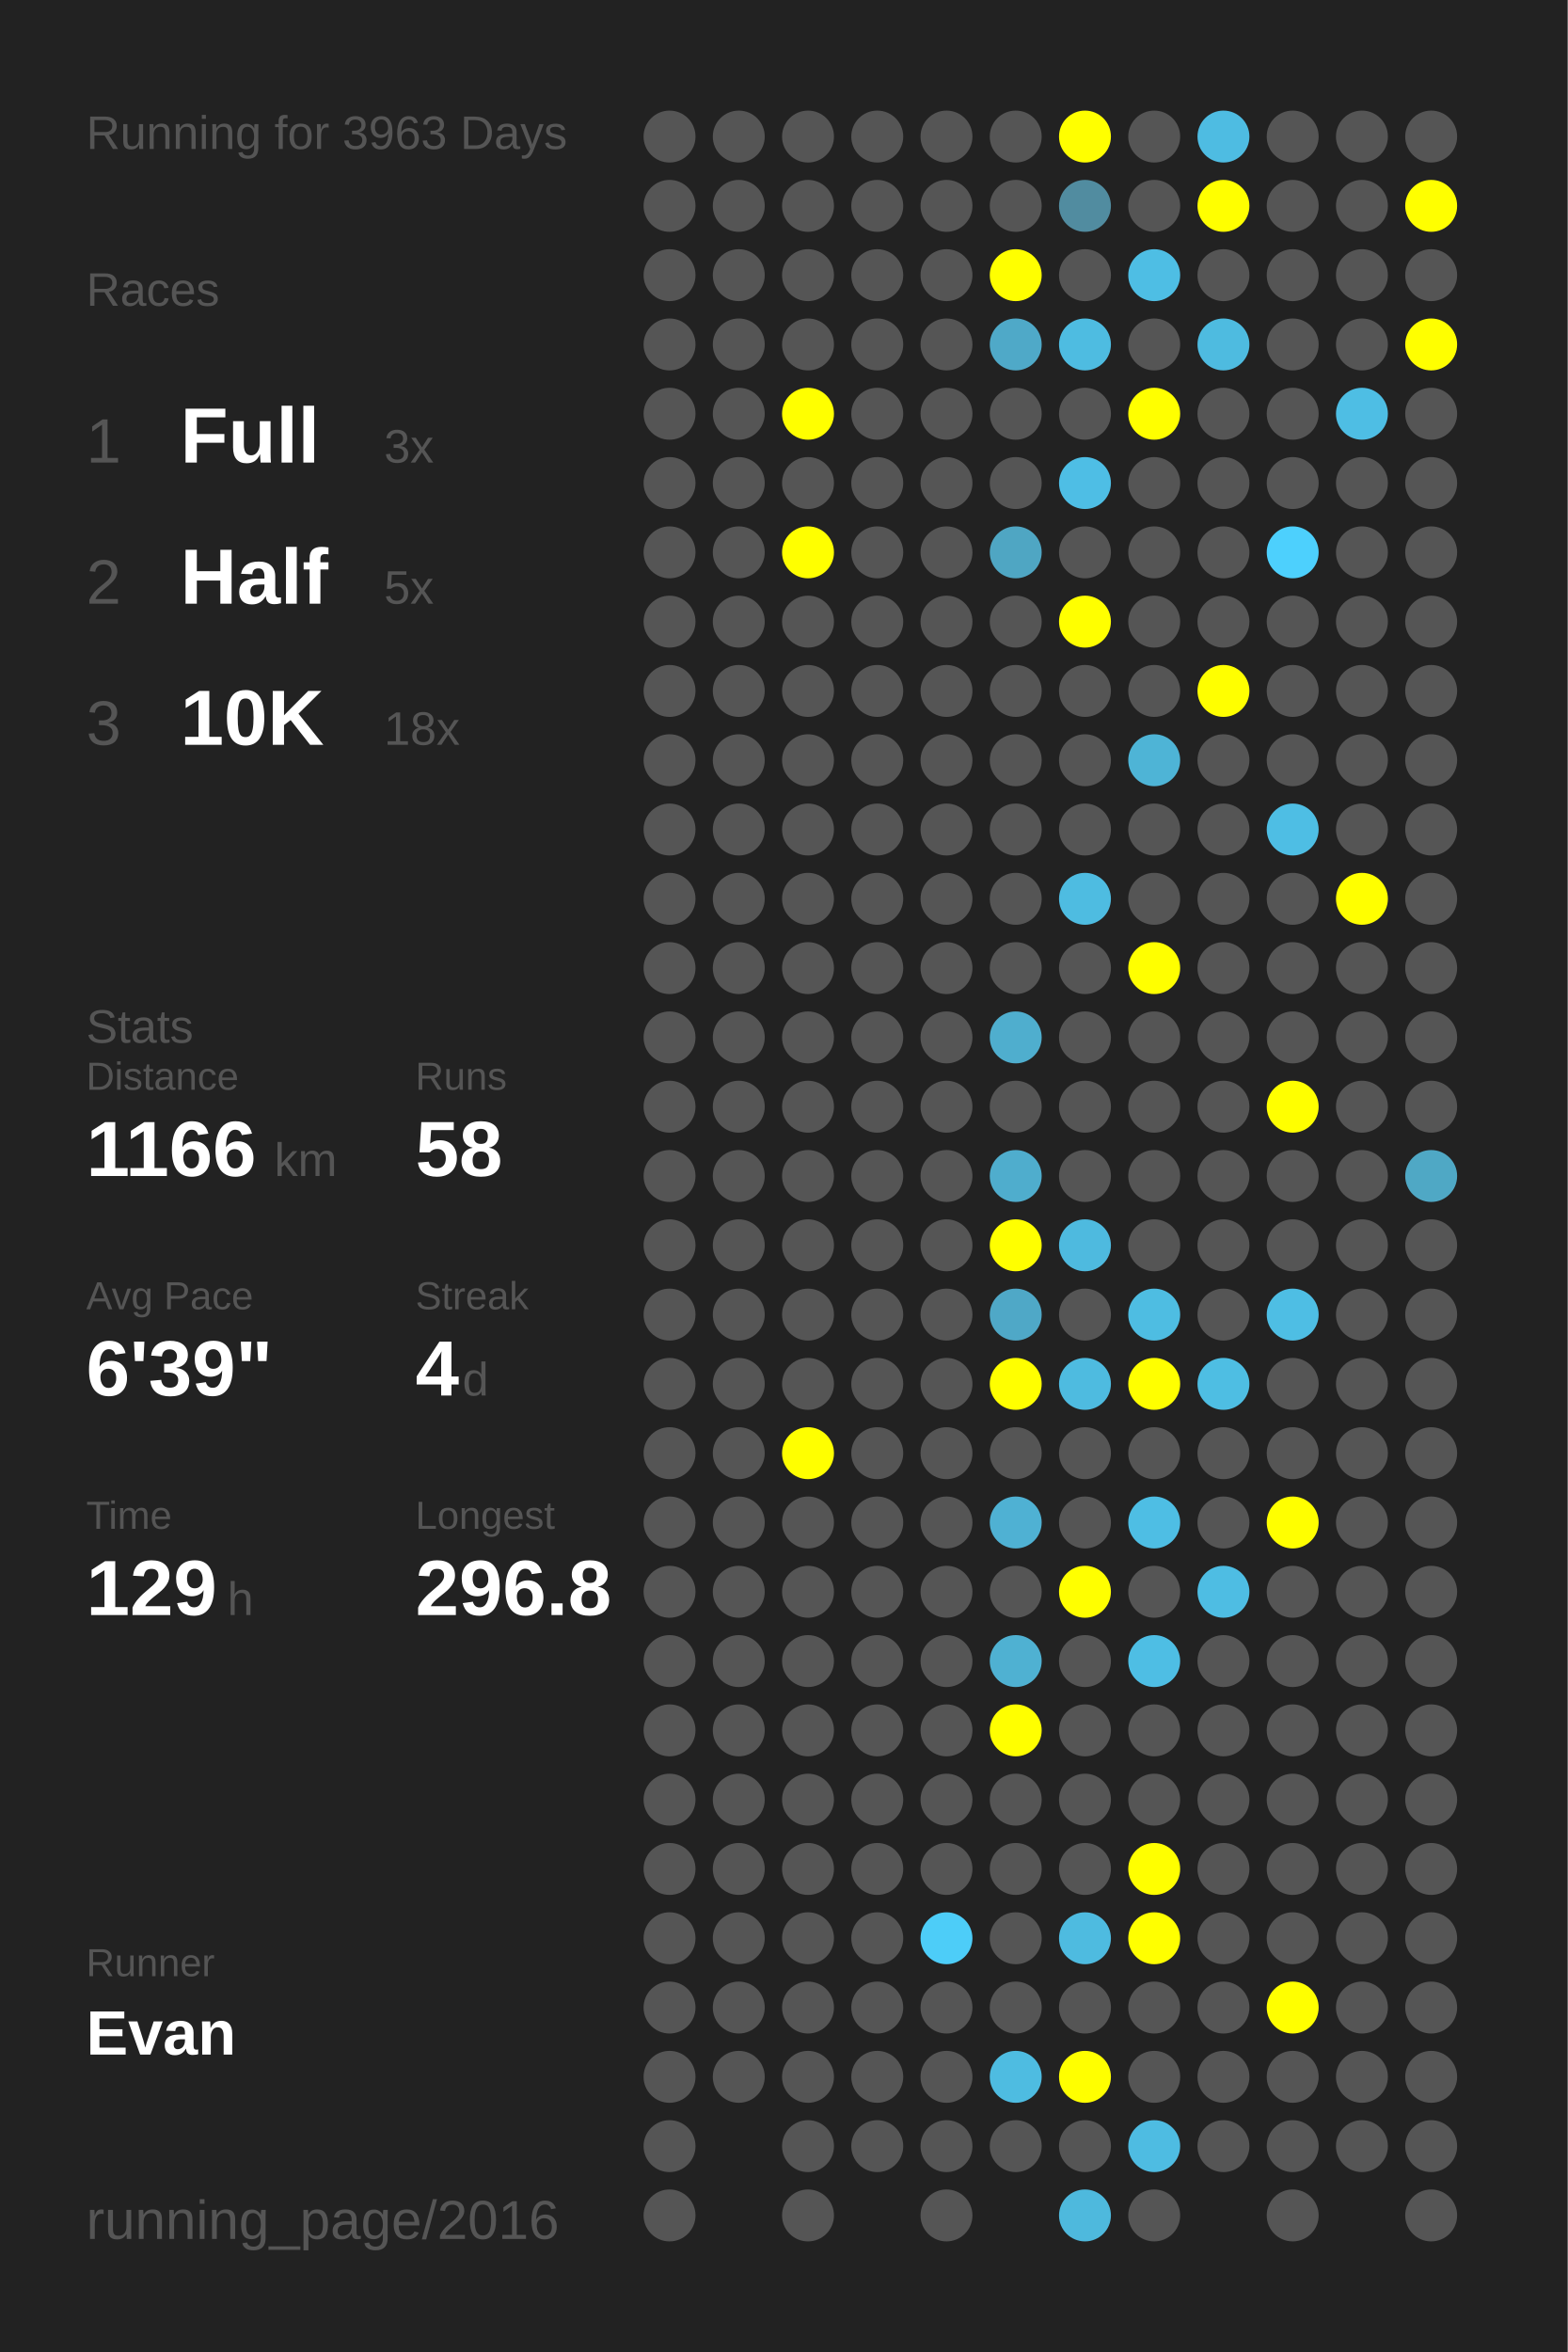
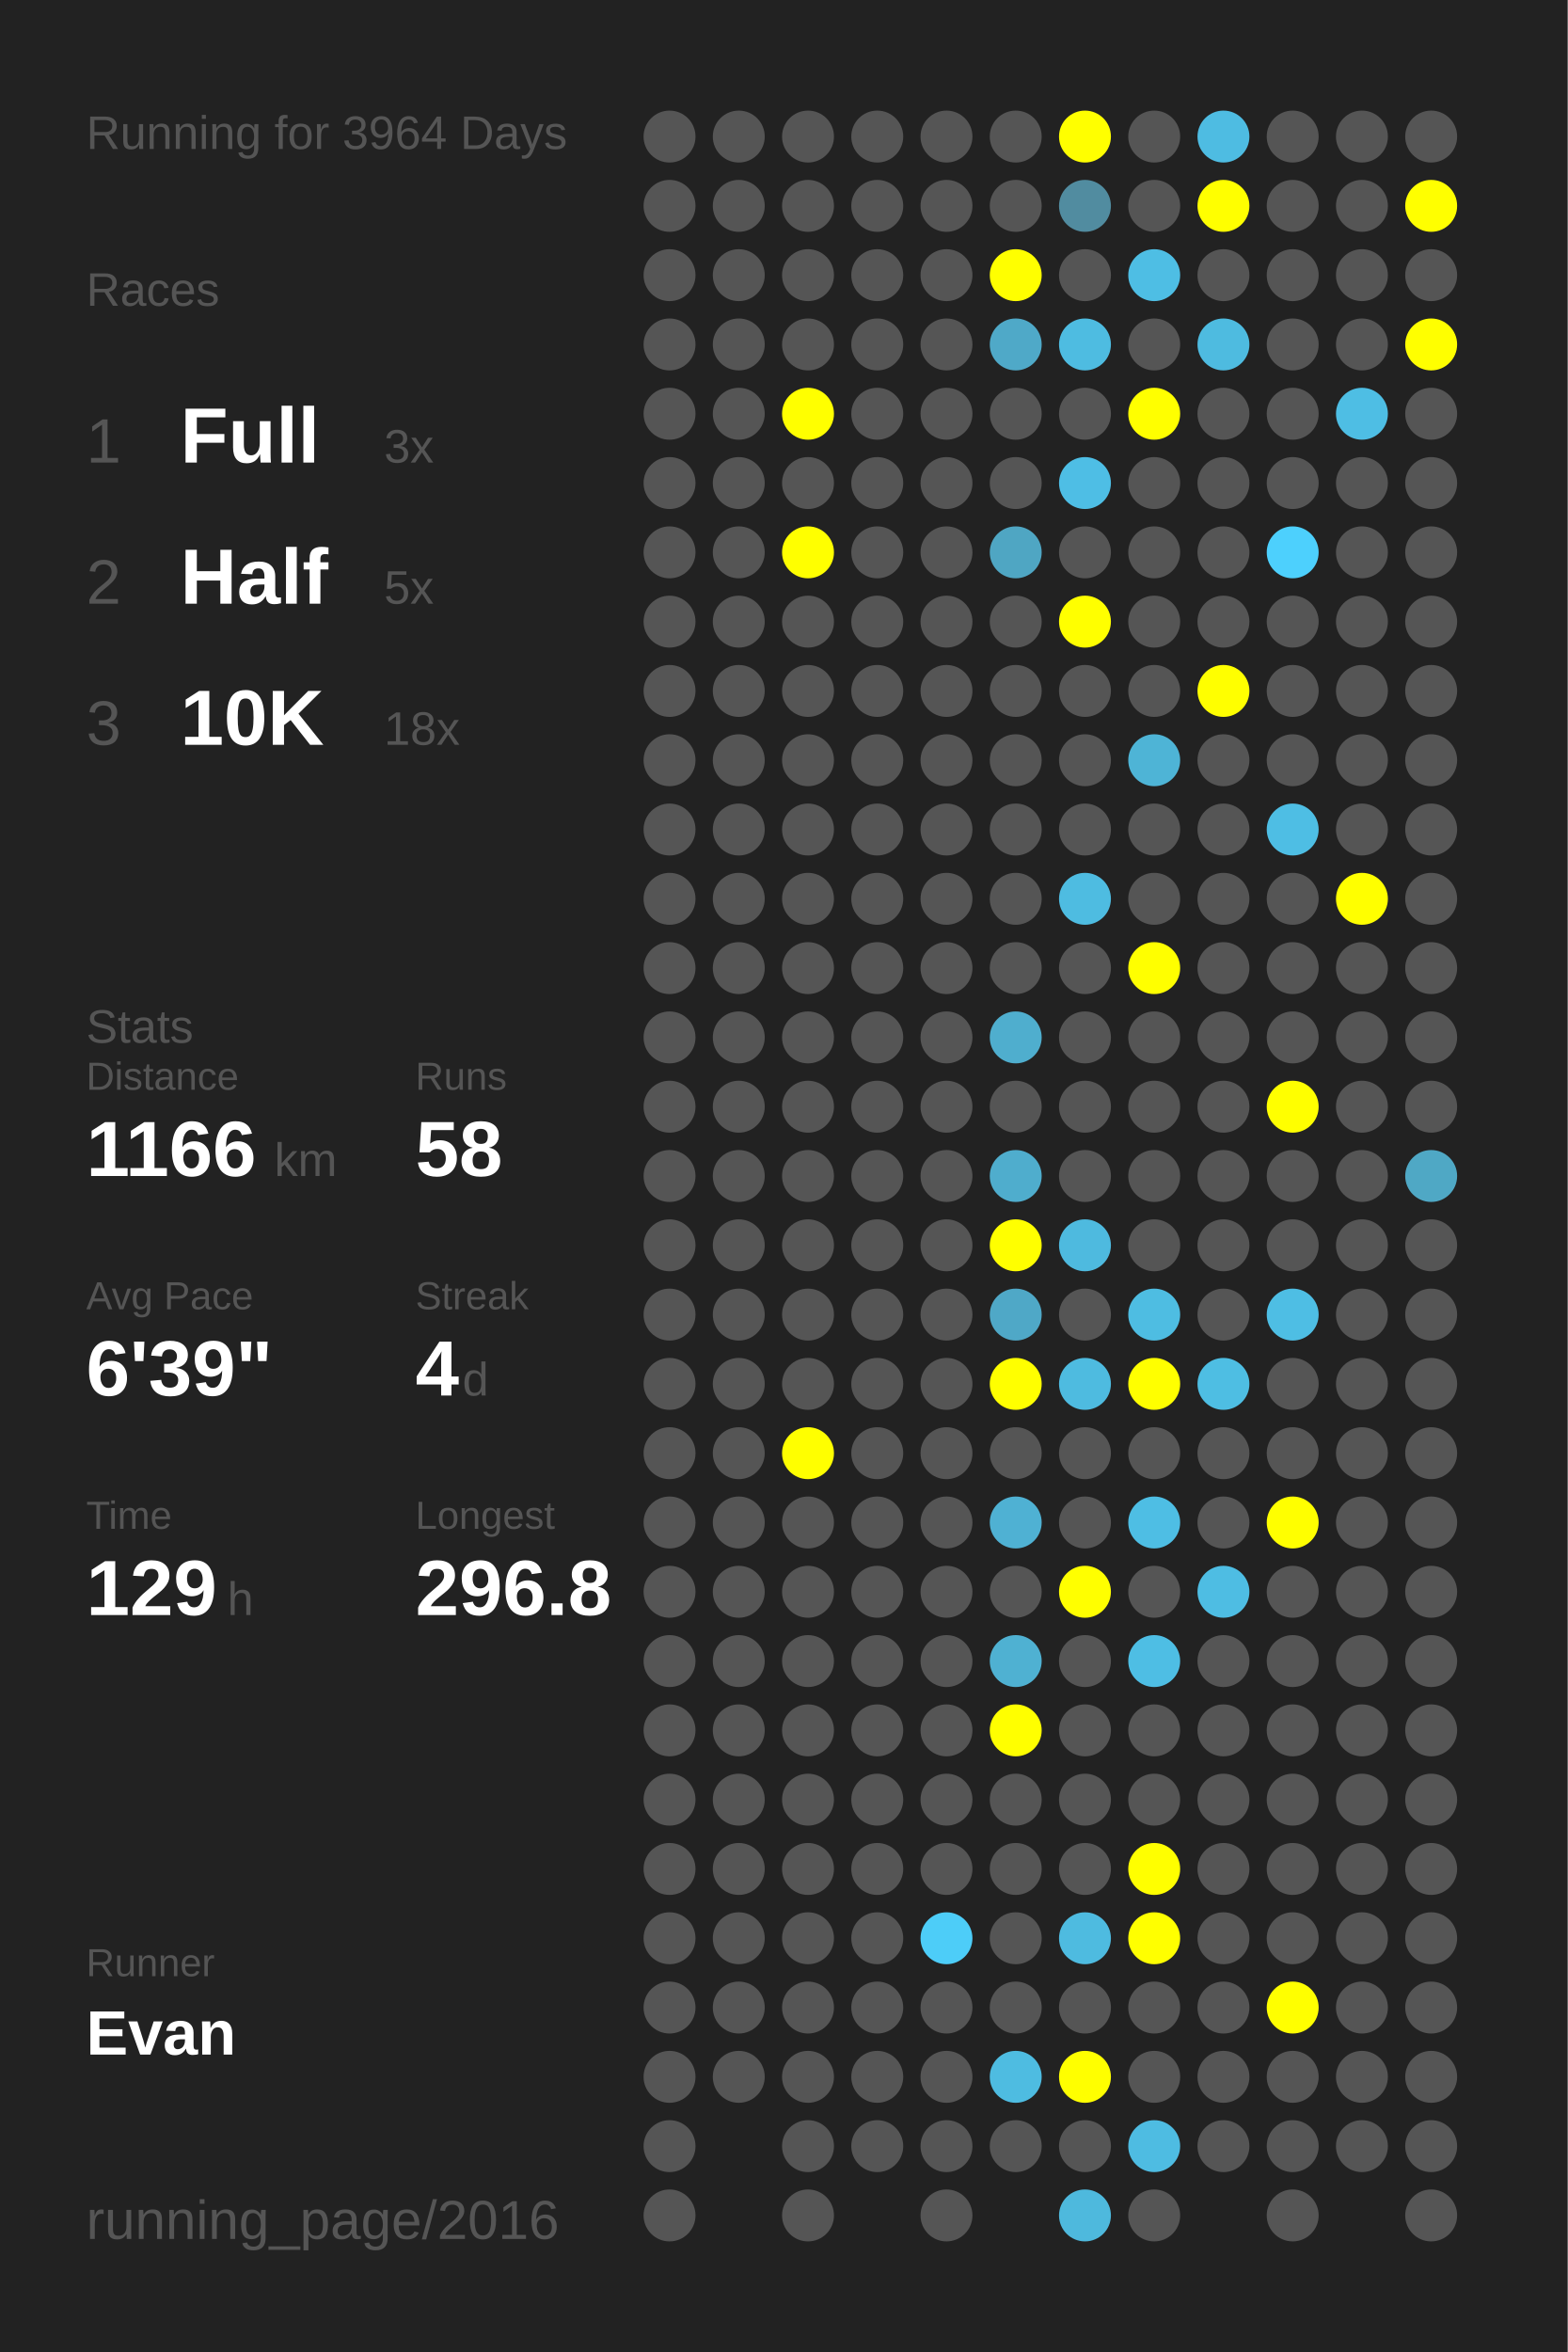
<svg xmlns="http://www.w3.org/2000/svg" baseProfile="full" height="300mm" version="1.1" viewBox="0,0,200,300" width="200mm">
  <defs />
  <rect fill="#222222" height="300" width="200" x="0" y="0" />
-   <text fill="#555555" style="font-size:6px; font-family:Arial;" x="11" y="19">Running for 3963 Days</text>
+   <text fill="#555555" style="font-size:6px; font-family:Arial;" x="11" y="19">Running for 3964 Days</text>
  <text fill="#555555" style="font-size:6px; font-family:Arial;" x="11" y="39">Races</text>
  <text fill="#555555" style="font-size:8px; font-family:Arial;" x="11" y="59">1</text>
  <text fill="#FFFFFF" style="font-size:10px; font-family:Arial; font-weight:bold;" x="23" y="59">Full</text>
  <text fill="#555555" style="font-size:6px; font-family:Arial;" x="49" y="59">3x</text>
  <text fill="#555555" style="font-size:8px; font-family:Arial;" x="11" y="77">2</text>
  <text fill="#FFFFFF" style="font-size:10px; font-family:Arial; font-weight:bold;" x="23" y="77">Half</text>
  <text fill="#555555" style="font-size:6px; font-family:Arial;" x="49" y="77">5x</text>
  <text fill="#555555" style="font-size:8px; font-family:Arial;" x="11" y="95">3</text>
  <text fill="#FFFFFF" style="font-size:10px; font-family:Arial; font-weight:bold;" x="23" y="95">10K</text>
  <text fill="#555555" style="font-size:6px; font-family:Arial;" x="49" y="95">18x</text>
  <text fill="#555555" style="font-size:6px; font-family:Arial;" x="11" y="133">Stats</text>
  <text fill="#555555" style="font-size:5px; font-family:Arial;" x="11" y="139">Distance</text>
  <text fill="#FFFFFF" style="font-size:10px; font-family:Arial; font-weight:bold;" x="11" y="150">1166</text>
  <text fill="#555555" style="font-size:6px; font-family:Arial;" x="35" y="150">km</text>
  <text fill="#555555" style="font-size:5px; font-family:Arial;" x="53" y="139">Runs</text>
  <text fill="#FFFFFF" style="font-size:10px; font-family:Arial; font-weight:bold;" x="53" y="150">58</text>
  <text fill="#555555" style="font-size:5px; font-family:Arial;" x="11" y="167">Avg Pace</text>
  <text fill="#FFFFFF" style="font-size:10px; font-family:Arial; font-weight:bold;" x="11" y="178">6'39"</text>
  <text fill="#555555" style="font-size:5px; font-family:Arial;" x="53" y="167">Streak</text>
  <text fill="#FFFFFF" style="font-size:10px; font-family:Arial; font-weight:bold;" x="53" y="178">4</text>
  <text fill="#555555" style="font-size:6px; font-family:Arial;" x="59" y="178">d</text>
  <text fill="#555555" style="font-size:5px; font-family:Arial;" x="11" y="195">Time</text>
  <text fill="#FFFFFF" style="font-size:10px; font-family:Arial; font-weight:bold;" x="11" y="206">129</text>
  <text fill="#555555" style="font-size:6px; font-family:Arial;" x="29" y="206">h</text>
  <text fill="#555555" style="font-size:5px; font-family:Arial;" x="53" y="195">Longest</text>
  <text fill="#FFFFFF" style="font-size:10px; font-family:Arial; font-weight:bold;" x="53" y="206">296.8</text>
  <text fill="#555555" style="font-size:5px; font-family:Arial;" x="11" y="252.065">Runner</text>
  <text fill="#FFFFFF" style="font-size:8px; font-family:Arial; font-weight:bold;" x="11" y="262.065">Evan</text>
  <text fill="#555555" style="font-size:7px; font-family:Arial;" x="11" y="285.581">running_page/2016</text>
  <circle cx="85.417" cy="17.419" fill="#555555" r="3.312" />
  <circle cx="85.417" cy="26.258" fill="#555555" r="3.312" />
  <circle cx="85.417" cy="35.097" fill="#555555" r="3.312" />
  <circle cx="85.417" cy="43.935" fill="#555555" r="3.312" />
  <circle cx="85.417" cy="52.774" fill="#555555" r="3.312" />
  <circle cx="85.417" cy="61.613" fill="#555555" r="3.312" />
  <circle cx="85.417" cy="70.452" fill="#555555" r="3.312" />
  <circle cx="85.417" cy="79.29" fill="#555555" r="3.312" />
  <circle cx="85.417" cy="88.129" fill="#555555" r="3.312" />
  <circle cx="85.417" cy="96.968" fill="#555555" r="3.312" />
  <circle cx="85.417" cy="105.806" fill="#555555" r="3.312" />
  <circle cx="85.417" cy="114.645" fill="#555555" r="3.312" />
  <circle cx="85.417" cy="123.484" fill="#555555" r="3.312" />
  <circle cx="85.417" cy="132.323" fill="#555555" r="3.312" />
  <circle cx="85.417" cy="141.161" fill="#555555" r="3.312" />
  <circle cx="85.417" cy="150" fill="#555555" r="3.312" />
  <circle cx="85.417" cy="158.839" fill="#555555" r="3.312" />
  <circle cx="85.417" cy="167.677" fill="#555555" r="3.312" />
  <circle cx="85.417" cy="176.516" fill="#555555" r="3.312" />
  <circle cx="85.417" cy="185.355" fill="#555555" r="3.312" />
  <circle cx="85.417" cy="194.194" fill="#555555" r="3.312" />
  <circle cx="85.417" cy="203.032" fill="#555555" r="3.312" />
  <circle cx="85.417" cy="211.871" fill="#555555" r="3.312" />
  <circle cx="85.417" cy="220.71" fill="#555555" r="3.312" />
  <circle cx="85.417" cy="229.548" fill="#555555" r="3.312" />
  <circle cx="85.417" cy="238.387" fill="#555555" r="3.312" />
  <circle cx="85.417" cy="247.226" fill="#555555" r="3.312" />
  <circle cx="85.417" cy="256.065" fill="#555555" r="3.312" />
  <circle cx="85.417" cy="264.903" fill="#555555" r="3.312" />
  <circle cx="85.417" cy="273.742" fill="#555555" r="3.312" />
  <circle cx="85.417" cy="282.581" fill="#555555" r="3.312" />
  <circle cx="94.25" cy="17.419" fill="#555555" r="3.312" />
  <circle cx="94.25" cy="26.258" fill="#555555" r="3.312" />
  <circle cx="94.25" cy="35.097" fill="#555555" r="3.312" />
  <circle cx="94.25" cy="43.935" fill="#555555" r="3.312" />
  <circle cx="94.25" cy="52.774" fill="#555555" r="3.312" />
  <circle cx="94.25" cy="61.613" fill="#555555" r="3.312" />
  <circle cx="94.25" cy="70.452" fill="#555555" r="3.312" />
  <circle cx="94.25" cy="79.29" fill="#555555" r="3.312" />
  <circle cx="94.25" cy="88.129" fill="#555555" r="3.312" />
  <circle cx="94.25" cy="96.968" fill="#555555" r="3.312" />
  <circle cx="94.25" cy="105.806" fill="#555555" r="3.312" />
  <circle cx="94.25" cy="114.645" fill="#555555" r="3.312" />
  <circle cx="94.25" cy="123.484" fill="#555555" r="3.312" />
  <circle cx="94.25" cy="132.323" fill="#555555" r="3.312" />
  <circle cx="94.25" cy="141.161" fill="#555555" r="3.312" />
  <circle cx="94.25" cy="150" fill="#555555" r="3.312" />
  <circle cx="94.25" cy="158.839" fill="#555555" r="3.312" />
  <circle cx="94.25" cy="167.677" fill="#555555" r="3.312" />
  <circle cx="94.25" cy="176.516" fill="#555555" r="3.312" />
  <circle cx="94.25" cy="185.355" fill="#555555" r="3.312" />
  <circle cx="94.25" cy="194.194" fill="#555555" r="3.312" />
  <circle cx="94.25" cy="203.032" fill="#555555" r="3.312" />
  <circle cx="94.25" cy="211.871" fill="#555555" r="3.312" />
  <circle cx="94.25" cy="220.71" fill="#555555" r="3.312" />
  <circle cx="94.25" cy="229.548" fill="#555555" r="3.312" />
  <circle cx="94.25" cy="238.387" fill="#555555" r="3.312" />
  <circle cx="94.25" cy="247.226" fill="#555555" r="3.312" />
  <circle cx="94.25" cy="256.065" fill="#555555" r="3.312" />
  <circle cx="94.25" cy="264.903" fill="#555555" r="3.312" />
  <circle cx="103.083" cy="17.419" fill="#555555" r="3.312" />
  <circle cx="103.083" cy="26.258" fill="#555555" r="3.312" />
  <circle cx="103.083" cy="35.097" fill="#555555" r="3.312" />
  <circle cx="103.083" cy="43.935" fill="#555555" r="3.312" />
  <circle cx="103.083" cy="52.774" fill="#FFFF00" r="3.312" />
  <circle cx="103.083" cy="61.613" fill="#555555" r="3.312" />
  <circle cx="103.083" cy="70.452" fill="#FFFF00" r="3.312" />
  <circle cx="103.083" cy="79.29" fill="#555555" r="3.312" />
  <circle cx="103.083" cy="88.129" fill="#555555" r="3.312" />
  <circle cx="103.083" cy="96.968" fill="#555555" r="3.312" />
  <circle cx="103.083" cy="105.806" fill="#555555" r="3.312" />
  <circle cx="103.083" cy="114.645" fill="#555555" r="3.312" />
  <circle cx="103.083" cy="123.484" fill="#555555" r="3.312" />
  <circle cx="103.083" cy="132.323" fill="#555555" r="3.312" />
  <circle cx="103.083" cy="141.161" fill="#555555" r="3.312" />
  <circle cx="103.083" cy="150" fill="#555555" r="3.312" />
  <circle cx="103.083" cy="158.839" fill="#555555" r="3.312" />
  <circle cx="103.083" cy="167.677" fill="#555555" r="3.312" />
  <circle cx="103.083" cy="176.516" fill="#555555" r="3.312" />
  <circle cx="103.083" cy="185.355" fill="#FFFF00" r="3.312" />
  <circle cx="103.083" cy="194.194" fill="#555555" r="3.312" />
  <circle cx="103.083" cy="203.032" fill="#555555" r="3.312" />
  <circle cx="103.083" cy="211.871" fill="#555555" r="3.312" />
  <circle cx="103.083" cy="220.71" fill="#555555" r="3.312" />
  <circle cx="103.083" cy="229.548" fill="#555555" r="3.312" />
  <circle cx="103.083" cy="238.387" fill="#555555" r="3.312" />
  <circle cx="103.083" cy="247.226" fill="#555555" r="3.312" />
  <circle cx="103.083" cy="256.065" fill="#555555" r="3.312" />
  <circle cx="103.083" cy="264.903" fill="#555555" r="3.312" />
  <circle cx="103.083" cy="273.742" fill="#555555" r="3.312" />
  <circle cx="103.083" cy="282.581" fill="#555555" r="3.312" />
  <circle cx="111.917" cy="17.419" fill="#555555" r="3.312" />
  <circle cx="111.917" cy="26.258" fill="#555555" r="3.312" />
  <circle cx="111.917" cy="35.097" fill="#555555" r="3.312" />
  <circle cx="111.917" cy="43.935" fill="#555555" r="3.312" />
  <circle cx="111.917" cy="52.774" fill="#555555" r="3.312" />
  <circle cx="111.917" cy="61.613" fill="#555555" r="3.312" />
  <circle cx="111.917" cy="70.452" fill="#555555" r="3.312" />
  <circle cx="111.917" cy="79.29" fill="#555555" r="3.312" />
  <circle cx="111.917" cy="88.129" fill="#555555" r="3.312" />
  <circle cx="111.917" cy="96.968" fill="#555555" r="3.312" />
  <circle cx="111.917" cy="105.806" fill="#555555" r="3.312" />
  <circle cx="111.917" cy="114.645" fill="#555555" r="3.312" />
  <circle cx="111.917" cy="123.484" fill="#555555" r="3.312" />
  <circle cx="111.917" cy="132.323" fill="#555555" r="3.312" />
  <circle cx="111.917" cy="141.161" fill="#555555" r="3.312" />
  <circle cx="111.917" cy="150" fill="#555555" r="3.312" />
  <circle cx="111.917" cy="158.839" fill="#555555" r="3.312" />
  <circle cx="111.917" cy="167.677" fill="#555555" r="3.312" />
  <circle cx="111.917" cy="176.516" fill="#555555" r="3.312" />
  <circle cx="111.917" cy="185.355" fill="#555555" r="3.312" />
  <circle cx="111.917" cy="194.194" fill="#555555" r="3.312" />
  <circle cx="111.917" cy="203.032" fill="#555555" r="3.312" />
  <circle cx="111.917" cy="211.871" fill="#555555" r="3.312" />
  <circle cx="111.917" cy="220.71" fill="#555555" r="3.312" />
  <circle cx="111.917" cy="229.548" fill="#555555" r="3.312" />
  <circle cx="111.917" cy="238.387" fill="#555555" r="3.312" />
  <circle cx="111.917" cy="247.226" fill="#555555" r="3.312" />
  <circle cx="111.917" cy="256.065" fill="#555555" r="3.312" />
  <circle cx="111.917" cy="264.903" fill="#555555" r="3.312" />
  <circle cx="111.917" cy="273.742" fill="#555555" r="3.312" />
  <circle cx="120.75" cy="17.419" fill="#555555" r="3.312" />
  <circle cx="120.75" cy="26.258" fill="#555555" r="3.312" />
  <circle cx="120.75" cy="35.097" fill="#555555" r="3.312" />
  <circle cx="120.75" cy="43.935" fill="#555555" r="3.312" />
  <circle cx="120.75" cy="52.774" fill="#555555" r="3.312" />
  <circle cx="120.75" cy="61.613" fill="#555555" r="3.312" />
  <circle cx="120.75" cy="70.452" fill="#555555" r="3.312" />
  <circle cx="120.75" cy="79.29" fill="#555555" r="3.312" />
  <circle cx="120.75" cy="88.129" fill="#555555" r="3.312" />
  <circle cx="120.75" cy="96.968" fill="#555555" r="3.312" />
  <circle cx="120.75" cy="105.806" fill="#555555" r="3.312" />
  <circle cx="120.75" cy="114.645" fill="#555555" r="3.312" />
  <circle cx="120.75" cy="123.484" fill="#555555" r="3.312" />
  <circle cx="120.75" cy="132.323" fill="#555555" r="3.312" />
  <circle cx="120.75" cy="141.161" fill="#555555" r="3.312" />
  <circle cx="120.75" cy="150" fill="#555555" r="3.312" />
  <circle cx="120.75" cy="158.839" fill="#555555" r="3.312" />
  <circle cx="120.75" cy="167.677" fill="#555555" r="3.312" />
  <circle cx="120.75" cy="176.516" fill="#555555" r="3.312" />
  <circle cx="120.75" cy="185.355" fill="#555555" r="3.312" />
  <circle cx="120.75" cy="194.194" fill="#555555" r="3.312" />
  <circle cx="120.75" cy="203.032" fill="#555555" r="3.312" />
  <circle cx="120.75" cy="211.871" fill="#555555" r="3.312" />
  <circle cx="120.75" cy="220.71" fill="#555555" r="3.312" />
  <circle cx="120.75" cy="229.548" fill="#555555" r="3.312" />
  <circle cx="120.75" cy="238.387" fill="#555555" r="3.312" />
  <circle cx="120.75" cy="247.226" fill="#4dcdf8" r="3.312" />
  <circle cx="120.75" cy="256.065" fill="#555555" r="3.312" />
  <circle cx="120.75" cy="264.903" fill="#555555" r="3.312" />
  <circle cx="120.75" cy="273.742" fill="#555555" r="3.312" />
  <circle cx="120.75" cy="282.581" fill="#555555" r="3.312" />
  <circle cx="129.583" cy="17.419" fill="#555555" r="3.312" />
  <circle cx="129.583" cy="26.258" fill="#555555" r="3.312" />
  <circle cx="129.583" cy="35.097" fill="#FFFF00" r="3.312" />
  <circle cx="129.583" cy="43.935" fill="#4fa9c8" r="3.312" />
  <circle cx="129.583" cy="52.774" fill="#555555" r="3.312" />
  <circle cx="129.583" cy="61.613" fill="#555555" r="3.312" />
  <circle cx="129.583" cy="70.452" fill="#4fa6c3" r="3.312" />
  <circle cx="129.583" cy="79.29" fill="#555555" r="3.312" />
  <circle cx="129.583" cy="88.129" fill="#555555" r="3.312" />
  <circle cx="129.583" cy="96.968" fill="#555555" r="3.312" />
  <circle cx="129.583" cy="105.806" fill="#555555" r="3.312" />
  <circle cx="129.583" cy="114.645" fill="#555555" r="3.312" />
  <circle cx="129.583" cy="123.484" fill="#555555" r="3.312" />
  <circle cx="129.583" cy="132.323" fill="#4faece" r="3.312" />
  <circle cx="129.583" cy="141.161" fill="#555555" r="3.312" />
  <circle cx="129.583" cy="150" fill="#4fadcd" r="3.312" />
  <circle cx="129.583" cy="158.839" fill="#FFFF00" r="3.312" />
  <circle cx="129.583" cy="167.677" fill="#4fa8c7" r="3.312" />
  <circle cx="129.583" cy="176.516" fill="#FFFF00" r="3.312" />
  <circle cx="129.583" cy="185.355" fill="#555555" r="3.312" />
  <circle cx="129.583" cy="194.194" fill="#4fb1d3" r="3.312" />
  <circle cx="129.583" cy="203.032" fill="#555555" r="3.312" />
  <circle cx="129.583" cy="211.871" fill="#4fb1d2" r="3.312" />
  <circle cx="129.583" cy="220.71" fill="#FFFF00" r="3.312" />
  <circle cx="129.583" cy="229.548" fill="#555555" r="3.312" />
  <circle cx="129.583" cy="238.387" fill="#555555" r="3.312" />
  <circle cx="129.583" cy="247.226" fill="#555555" r="3.312" />
  <circle cx="129.583" cy="256.065" fill="#555555" r="3.312" />
  <circle cx="129.583" cy="264.903" fill="#4ebce1" r="3.312" />
  <circle cx="129.583" cy="273.742" fill="#555555" r="3.312" />
  <circle cx="138.417" cy="17.419" fill="#FFFF00" r="3.312" />
  <circle cx="138.417" cy="26.258" fill="#518ca0" r="3.312" />
  <circle cx="138.417" cy="35.097" fill="#555555" r="3.312" />
  <circle cx="138.417" cy="43.935" fill="#4ebce1" r="3.312" />
  <circle cx="138.417" cy="52.774" fill="#555555" r="3.312" />
  <circle cx="138.417" cy="61.613" fill="#4ebee5" r="3.312" />
  <circle cx="138.417" cy="70.452" fill="#555555" r="3.312" />
  <circle cx="138.417" cy="79.29" fill="#FFFF00" r="3.312" />
  <circle cx="138.417" cy="88.129" fill="#555555" r="3.312" />
  <circle cx="138.417" cy="96.968" fill="#555555" r="3.312" />
  <circle cx="138.417" cy="105.806" fill="#555555" r="3.312" />
  <circle cx="138.417" cy="114.645" fill="#4ebce1" r="3.312" />
  <circle cx="138.417" cy="123.484" fill="#555555" r="3.312" />
  <circle cx="138.417" cy="132.323" fill="#555555" r="3.312" />
  <circle cx="138.417" cy="141.161" fill="#555555" r="3.312" />
  <circle cx="138.417" cy="150" fill="#555555" r="3.312" />
  <circle cx="138.417" cy="158.839" fill="#4ebadf" r="3.312" />
  <circle cx="138.417" cy="167.677" fill="#555555" r="3.312" />
  <circle cx="138.417" cy="176.516" fill="#4ebbe0" r="3.312" />
  <circle cx="138.417" cy="185.355" fill="#555555" r="3.312" />
  <circle cx="138.417" cy="194.194" fill="#555555" r="3.312" />
  <circle cx="138.417" cy="203.032" fill="#FFFF00" r="3.312" />
  <circle cx="138.417" cy="211.871" fill="#555555" r="3.312" />
  <circle cx="138.417" cy="220.71" fill="#555555" r="3.312" />
  <circle cx="138.417" cy="229.548" fill="#555555" r="3.312" />
  <circle cx="138.417" cy="238.387" fill="#555555" r="3.312" />
  <circle cx="138.417" cy="247.226" fill="#4ebbe0" r="3.312" />
  <circle cx="138.417" cy="256.065" fill="#555555" r="3.312" />
  <circle cx="138.417" cy="264.903" fill="#FFFF00" r="3.312" />
  <circle cx="138.417" cy="273.742" fill="#555555" r="3.312" />
  <circle cx="138.417" cy="282.581" fill="#4eb9dd" r="3.312" />
  <circle cx="147.25" cy="17.419" fill="#555555" r="3.312" />
  <circle cx="147.25" cy="26.258" fill="#555555" r="3.312" />
  <circle cx="147.25" cy="35.097" fill="#4ebee4" r="3.312" />
  <circle cx="147.25" cy="43.935" fill="#555555" r="3.312" />
  <circle cx="147.25" cy="52.774" fill="#FFFF00" r="3.312" />
  <circle cx="147.25" cy="61.613" fill="#555555" r="3.312" />
  <circle cx="147.25" cy="70.452" fill="#555555" r="3.312" />
  <circle cx="147.25" cy="79.29" fill="#555555" r="3.312" />
  <circle cx="147.25" cy="88.129" fill="#555555" r="3.312" />
  <circle cx="147.25" cy="96.968" fill="#4eb4d6" r="3.312" />
  <circle cx="147.25" cy="105.806" fill="#555555" r="3.312" />
  <circle cx="147.25" cy="114.645" fill="#555555" r="3.312" />
  <circle cx="147.25" cy="123.484" fill="#FFFF00" r="3.312" />
  <circle cx="147.25" cy="132.323" fill="#555555" r="3.312" />
  <circle cx="147.25" cy="141.161" fill="#555555" r="3.312" />
  <circle cx="147.25" cy="150" fill="#555555" r="3.312" />
  <circle cx="147.25" cy="158.839" fill="#555555" r="3.312" />
  <circle cx="147.25" cy="167.677" fill="#4ebde2" r="3.312" />
  <circle cx="147.25" cy="176.516" fill="#FFFF00" r="3.312" />
  <circle cx="147.25" cy="185.355" fill="#555555" r="3.312" />
  <circle cx="147.25" cy="194.194" fill="#4ebee4" r="3.312" />
  <circle cx="147.25" cy="203.032" fill="#555555" r="3.312" />
  <circle cx="147.25" cy="211.871" fill="#4ebee4" r="3.312" />
  <circle cx="147.25" cy="220.71" fill="#555555" r="3.312" />
  <circle cx="147.25" cy="229.548" fill="#555555" r="3.312" />
  <circle cx="147.25" cy="238.387" fill="#FFFF00" r="3.312" />
  <circle cx="147.25" cy="247.226" fill="#FFFF00" r="3.312" />
  <circle cx="147.25" cy="256.065" fill="#555555" r="3.312" />
  <circle cx="147.25" cy="264.903" fill="#555555" r="3.312" />
  <circle cx="147.25" cy="273.742" fill="#4ebce2" r="3.312" />
  <circle cx="147.25" cy="282.581" fill="#555555" r="3.312" />
  <circle cx="156.083" cy="17.419" fill="#4ebce2" r="3.312" />
  <circle cx="156.083" cy="26.258" fill="#FFFF00" r="3.312" />
  <circle cx="156.083" cy="35.097" fill="#555555" r="3.312" />
  <circle cx="156.083" cy="43.935" fill="#4ebbe0" r="3.312" />
  <circle cx="156.083" cy="52.774" fill="#555555" r="3.312" />
  <circle cx="156.083" cy="61.613" fill="#555555" r="3.312" />
  <circle cx="156.083" cy="70.452" fill="#555555" r="3.312" />
  <circle cx="156.083" cy="79.29" fill="#555555" r="3.312" />
  <circle cx="156.083" cy="88.129" fill="#FFFF00" r="3.312" />
  <circle cx="156.083" cy="96.968" fill="#555555" r="3.312" />
  <circle cx="156.083" cy="105.806" fill="#555555" r="3.312" />
  <circle cx="156.083" cy="114.645" fill="#555555" r="3.312" />
  <circle cx="156.083" cy="123.484" fill="#555555" r="3.312" />
  <circle cx="156.083" cy="132.323" fill="#555555" r="3.312" />
  <circle cx="156.083" cy="141.161" fill="#555555" r="3.312" />
  <circle cx="156.083" cy="150" fill="#555555" r="3.312" />
  <circle cx="156.083" cy="158.839" fill="#555555" r="3.312" />
  <circle cx="156.083" cy="167.677" fill="#555555" r="3.312" />
  <circle cx="156.083" cy="176.516" fill="#4ebee3" r="3.312" />
  <circle cx="156.083" cy="185.355" fill="#555555" r="3.312" />
  <circle cx="156.083" cy="194.194" fill="#555555" r="3.312" />
  <circle cx="156.083" cy="203.032" fill="#4ebde3" r="3.312" />
  <circle cx="156.083" cy="211.871" fill="#555555" r="3.312" />
  <circle cx="156.083" cy="220.71" fill="#555555" r="3.312" />
  <circle cx="156.083" cy="229.548" fill="#555555" r="3.312" />
  <circle cx="156.083" cy="238.387" fill="#555555" r="3.312" />
  <circle cx="156.083" cy="247.226" fill="#555555" r="3.312" />
  <circle cx="156.083" cy="256.065" fill="#555555" r="3.312" />
  <circle cx="156.083" cy="264.903" fill="#555555" r="3.312" />
  <circle cx="156.083" cy="273.742" fill="#555555" r="3.312" />
  <circle cx="164.917" cy="17.419" fill="#555555" r="3.312" />
  <circle cx="164.917" cy="26.258" fill="#555555" r="3.312" />
  <circle cx="164.917" cy="35.097" fill="#555555" r="3.312" />
  <circle cx="164.917" cy="43.935" fill="#555555" r="3.312" />
  <circle cx="164.917" cy="52.774" fill="#555555" r="3.312" />
  <circle cx="164.917" cy="61.613" fill="#555555" r="3.312" />
  <circle cx="164.917" cy="70.452" fill="#4dd0fd" r="3.312" />
  <circle cx="164.917" cy="79.29" fill="#555555" r="3.312" />
  <circle cx="164.917" cy="88.129" fill="#555555" r="3.312" />
  <circle cx="164.917" cy="96.968" fill="#555555" r="3.312" />
  <circle cx="164.917" cy="105.806" fill="#4ebee4" r="3.312" />
  <circle cx="164.917" cy="114.645" fill="#555555" r="3.312" />
  <circle cx="164.917" cy="123.484" fill="#555555" r="3.312" />
  <circle cx="164.917" cy="132.323" fill="#555555" r="3.312" />
  <circle cx="164.917" cy="141.161" fill="#FFFF00" r="3.312" />
  <circle cx="164.917" cy="150" fill="#555555" r="3.312" />
  <circle cx="164.917" cy="158.839" fill="#555555" r="3.312" />
  <circle cx="164.917" cy="167.677" fill="#4ebee4" r="3.312" />
  <circle cx="164.917" cy="176.516" fill="#555555" r="3.312" />
  <circle cx="164.917" cy="185.355" fill="#555555" r="3.312" />
  <circle cx="164.917" cy="194.194" fill="#FFFF00" r="3.312" />
  <circle cx="164.917" cy="203.032" fill="#555555" r="3.312" />
  <circle cx="164.917" cy="211.871" fill="#555555" r="3.312" />
  <circle cx="164.917" cy="220.71" fill="#555555" r="3.312" />
  <circle cx="164.917" cy="229.548" fill="#555555" r="3.312" />
  <circle cx="164.917" cy="238.387" fill="#555555" r="3.312" />
  <circle cx="164.917" cy="247.226" fill="#555555" r="3.312" />
  <circle cx="164.917" cy="256.065" fill="#FFFF00" r="3.312" />
  <circle cx="164.917" cy="264.903" fill="#555555" r="3.312" />
  <circle cx="164.917" cy="273.742" fill="#555555" r="3.312" />
  <circle cx="164.917" cy="282.581" fill="#555555" r="3.312" />
  <circle cx="173.75" cy="17.419" fill="#555555" r="3.312" />
  <circle cx="173.75" cy="26.258" fill="#555555" r="3.312" />
  <circle cx="173.75" cy="35.097" fill="#555555" r="3.312" />
  <circle cx="173.75" cy="43.935" fill="#555555" r="3.312" />
  <circle cx="173.75" cy="52.774" fill="#4ebee4" r="3.312" />
  <circle cx="173.75" cy="61.613" fill="#555555" r="3.312" />
  <circle cx="173.75" cy="70.452" fill="#555555" r="3.312" />
  <circle cx="173.75" cy="79.29" fill="#555555" r="3.312" />
  <circle cx="173.75" cy="88.129" fill="#555555" r="3.312" />
  <circle cx="173.75" cy="96.968" fill="#555555" r="3.312" />
  <circle cx="173.75" cy="105.806" fill="#555555" r="3.312" />
  <circle cx="173.75" cy="114.645" fill="#FFFF00" r="3.312" />
  <circle cx="173.75" cy="123.484" fill="#555555" r="3.312" />
  <circle cx="173.75" cy="132.323" fill="#555555" r="3.312" />
  <circle cx="173.75" cy="141.161" fill="#555555" r="3.312" />
  <circle cx="173.75" cy="150" fill="#555555" r="3.312" />
  <circle cx="173.75" cy="158.839" fill="#555555" r="3.312" />
  <circle cx="173.75" cy="167.677" fill="#555555" r="3.312" />
  <circle cx="173.75" cy="176.516" fill="#555555" r="3.312" />
  <circle cx="173.75" cy="185.355" fill="#555555" r="3.312" />
  <circle cx="173.75" cy="194.194" fill="#555555" r="3.312" />
  <circle cx="173.75" cy="203.032" fill="#555555" r="3.312" />
  <circle cx="173.75" cy="211.871" fill="#555555" r="3.312" />
  <circle cx="173.75" cy="220.71" fill="#555555" r="3.312" />
  <circle cx="173.75" cy="229.548" fill="#555555" r="3.312" />
  <circle cx="173.75" cy="238.387" fill="#555555" r="3.312" />
  <circle cx="173.75" cy="247.226" fill="#555555" r="3.312" />
  <circle cx="173.75" cy="256.065" fill="#555555" r="3.312" />
  <circle cx="173.75" cy="264.903" fill="#555555" r="3.312" />
  <circle cx="173.75" cy="273.742" fill="#555555" r="3.312" />
  <circle cx="182.583" cy="17.419" fill="#555555" r="3.312" />
  <circle cx="182.583" cy="26.258" fill="#FFFF00" r="3.312" />
  <circle cx="182.583" cy="35.097" fill="#555555" r="3.312" />
  <circle cx="182.583" cy="43.935" fill="#FFFF00" r="3.312" />
  <circle cx="182.583" cy="52.774" fill="#555555" r="3.312" />
  <circle cx="182.583" cy="61.613" fill="#555555" r="3.312" />
  <circle cx="182.583" cy="70.452" fill="#555555" r="3.312" />
  <circle cx="182.583" cy="79.29" fill="#555555" r="3.312" />
  <circle cx="182.583" cy="88.129" fill="#555555" r="3.312" />
  <circle cx="182.583" cy="96.968" fill="#555555" r="3.312" />
  <circle cx="182.583" cy="105.806" fill="#555555" r="3.312" />
  <circle cx="182.583" cy="114.645" fill="#555555" r="3.312" />
  <circle cx="182.583" cy="123.484" fill="#555555" r="3.312" />
  <circle cx="182.583" cy="132.323" fill="#555555" r="3.312" />
  <circle cx="182.583" cy="141.161" fill="#555555" r="3.312" />
  <circle cx="182.583" cy="150" fill="#4fa8c5" r="3.312" />
  <circle cx="182.583" cy="158.839" fill="#555555" r="3.312" />
  <circle cx="182.583" cy="167.677" fill="#555555" r="3.312" />
  <circle cx="182.583" cy="176.516" fill="#555555" r="3.312" />
  <circle cx="182.583" cy="185.355" fill="#555555" r="3.312" />
  <circle cx="182.583" cy="194.194" fill="#555555" r="3.312" />
  <circle cx="182.583" cy="203.032" fill="#555555" r="3.312" />
  <circle cx="182.583" cy="211.871" fill="#555555" r="3.312" />
  <circle cx="182.583" cy="220.71" fill="#555555" r="3.312" />
  <circle cx="182.583" cy="229.548" fill="#555555" r="3.312" />
  <circle cx="182.583" cy="238.387" fill="#555555" r="3.312" />
  <circle cx="182.583" cy="247.226" fill="#555555" r="3.312" />
  <circle cx="182.583" cy="256.065" fill="#555555" r="3.312" />
  <circle cx="182.583" cy="264.903" fill="#555555" r="3.312" />
  <circle cx="182.583" cy="273.742" fill="#555555" r="3.312" />
  <circle cx="182.583" cy="282.581" fill="#555555" r="3.312" />
</svg>
